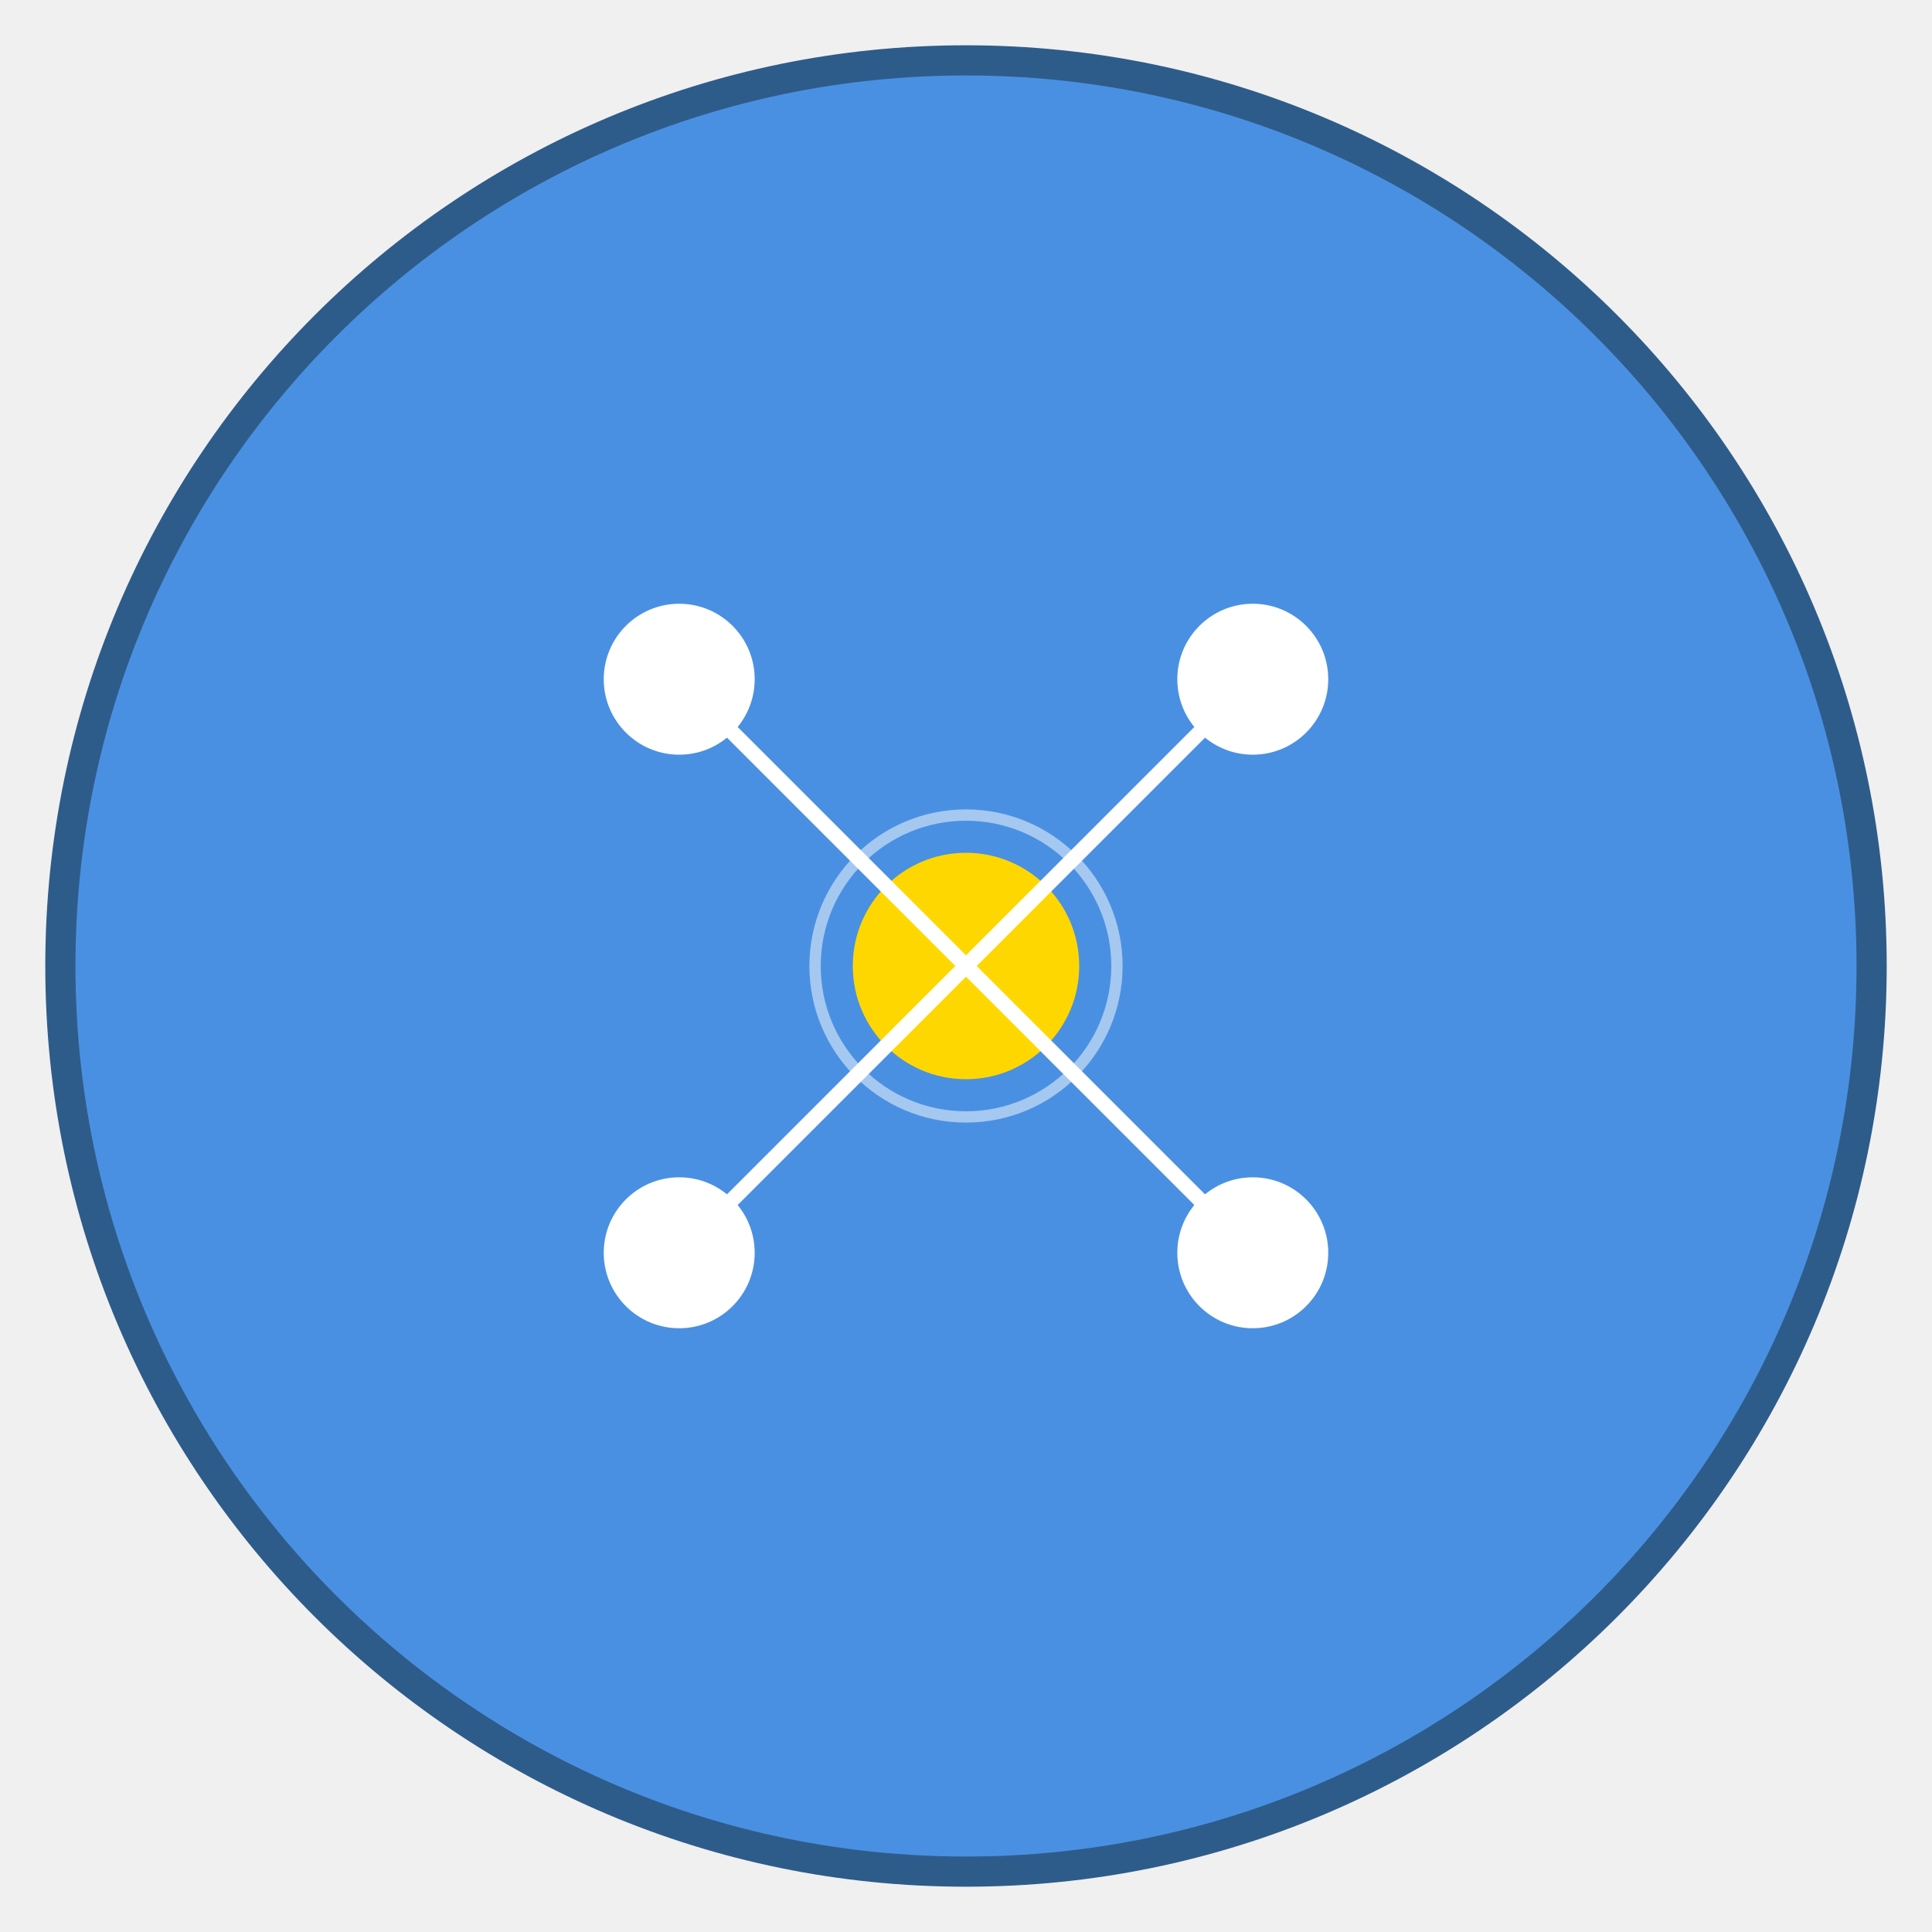
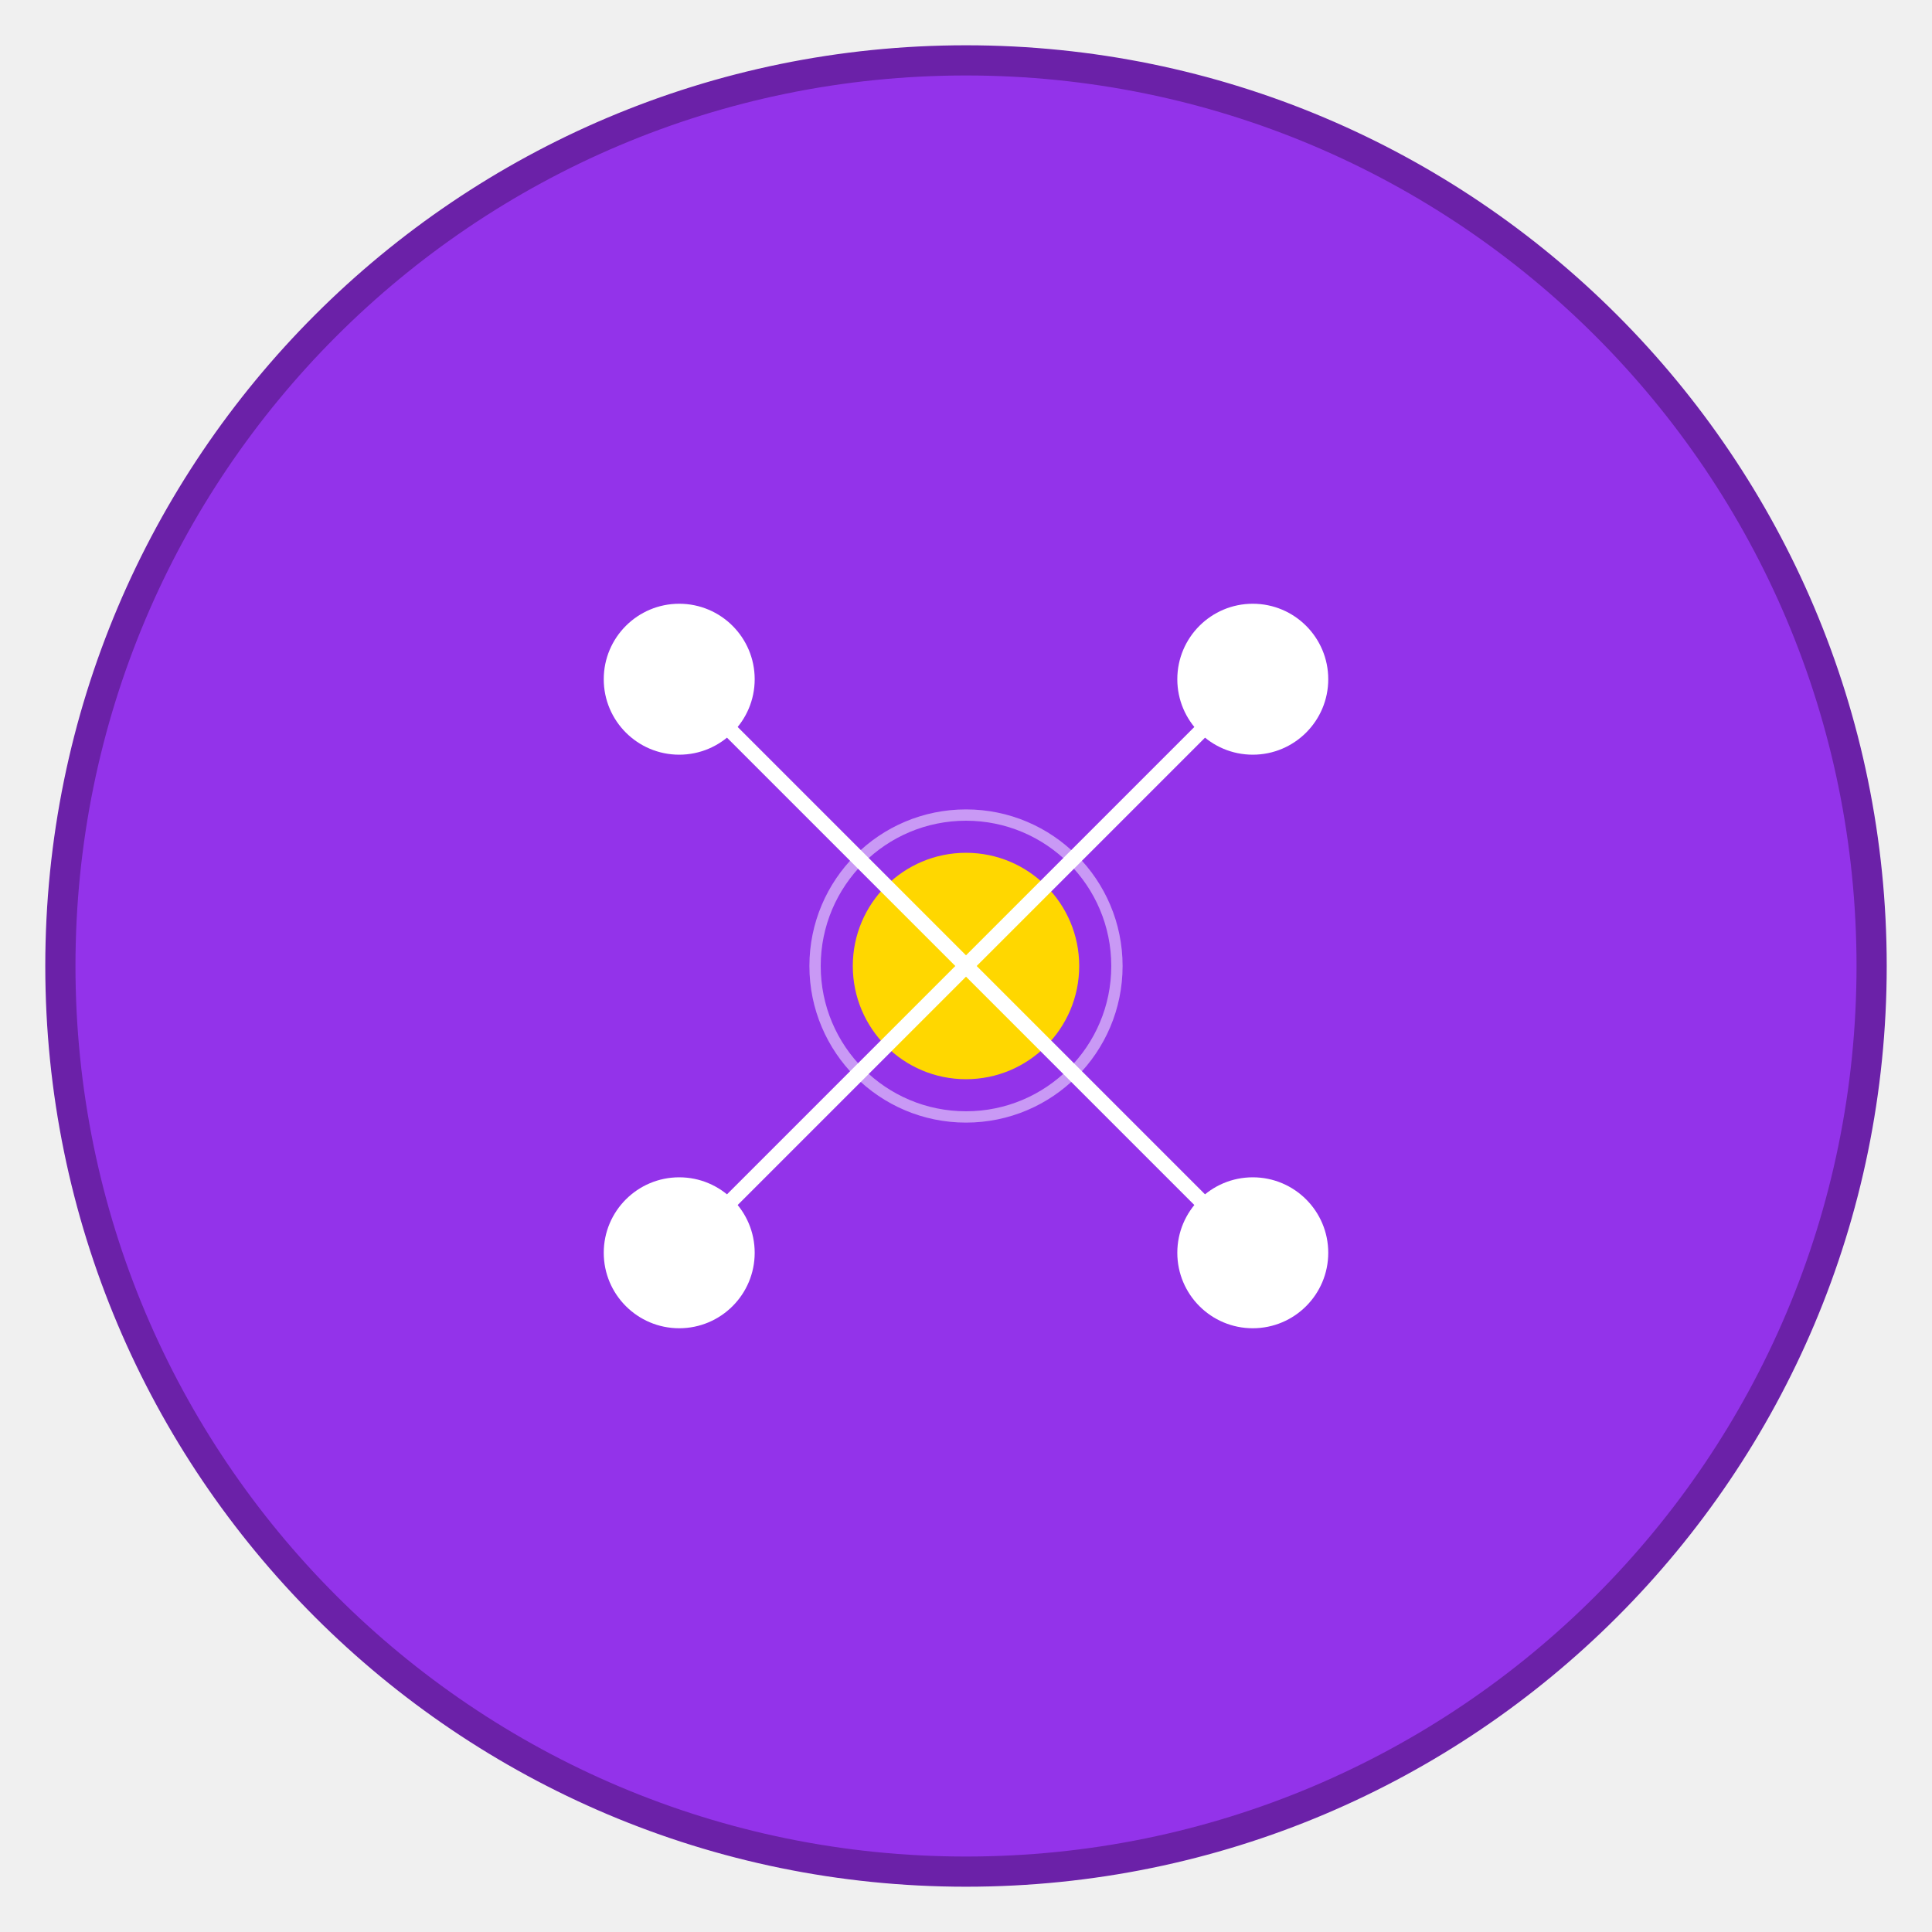
<svg xmlns="http://www.w3.org/2000/svg" width="512" height="512" viewBox="0 0 512 512">
-   <circle cx="256" cy="256" r="240" fill="#4A90E2" stroke="#2E5C8A" stroke-width="8" />
+   <circle cx="256" cy="256" r="240" fill="#9333EA" stroke="#6B21A8" stroke-width="8" />
  <circle cx="180" cy="180" r="20" fill="#FFFFFF" />
  <circle cx="332" cy="180" r="20" fill="#FFFFFF" />
  <circle cx="180" cy="332" r="20" fill="#FFFFFF" />
  <circle cx="332" cy="332" r="20" fill="#FFFFFF" />
  <circle cx="256" cy="256" r="30" fill="#FFD700" />
  <line x1="180" y1="180" x2="256" y2="256" stroke="#FFFFFF" stroke-width="4" stroke-linecap="round" />
  <line x1="332" y1="180" x2="256" y2="256" stroke="#FFFFFF" stroke-width="4" stroke-linecap="round" />
  <line x1="180" y1="332" x2="256" y2="256" stroke="#FFFFFF" stroke-width="4" stroke-linecap="round" />
  <line x1="332" y1="332" x2="256" y2="256" stroke="#FFFFFF" stroke-width="4" stroke-linecap="round" />
  <circle cx="256" cy="256" r="40" fill="none" stroke="#FFFFFF" stroke-width="3" opacity="0.5">
    <animate attributeName="r" values="30;50;30" dur="2s" repeatCount="indefinite" />
    <animate attributeName="opacity" values="0.5;0;0.5" dur="2s" repeatCount="indefinite" />
  </circle>
</svg>
